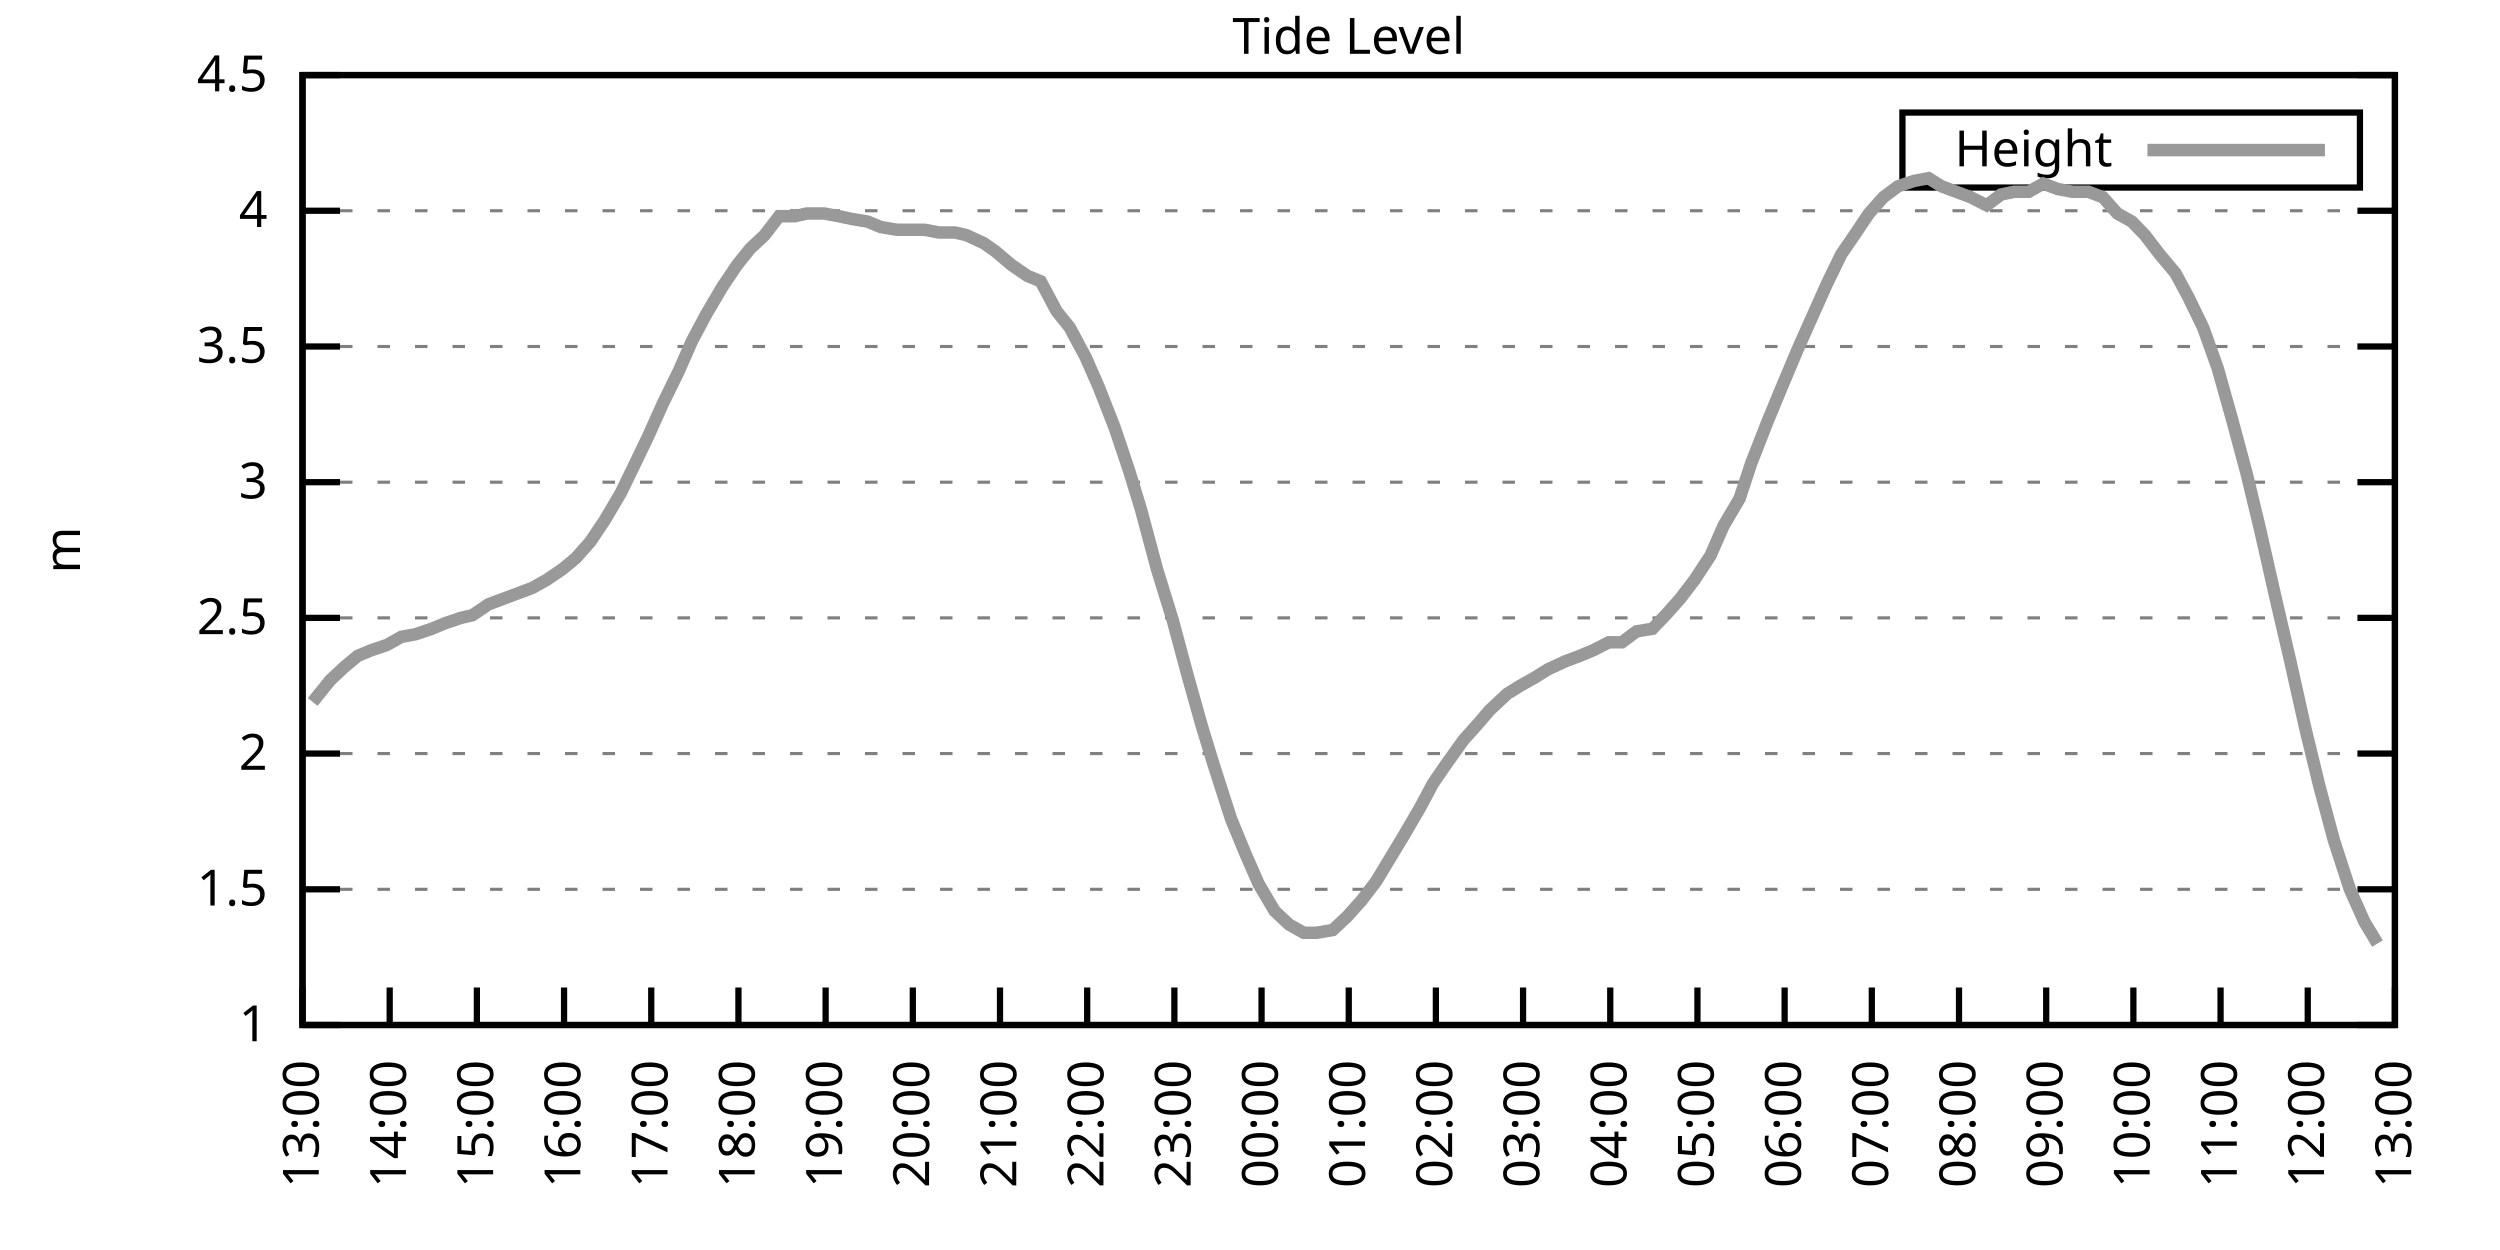
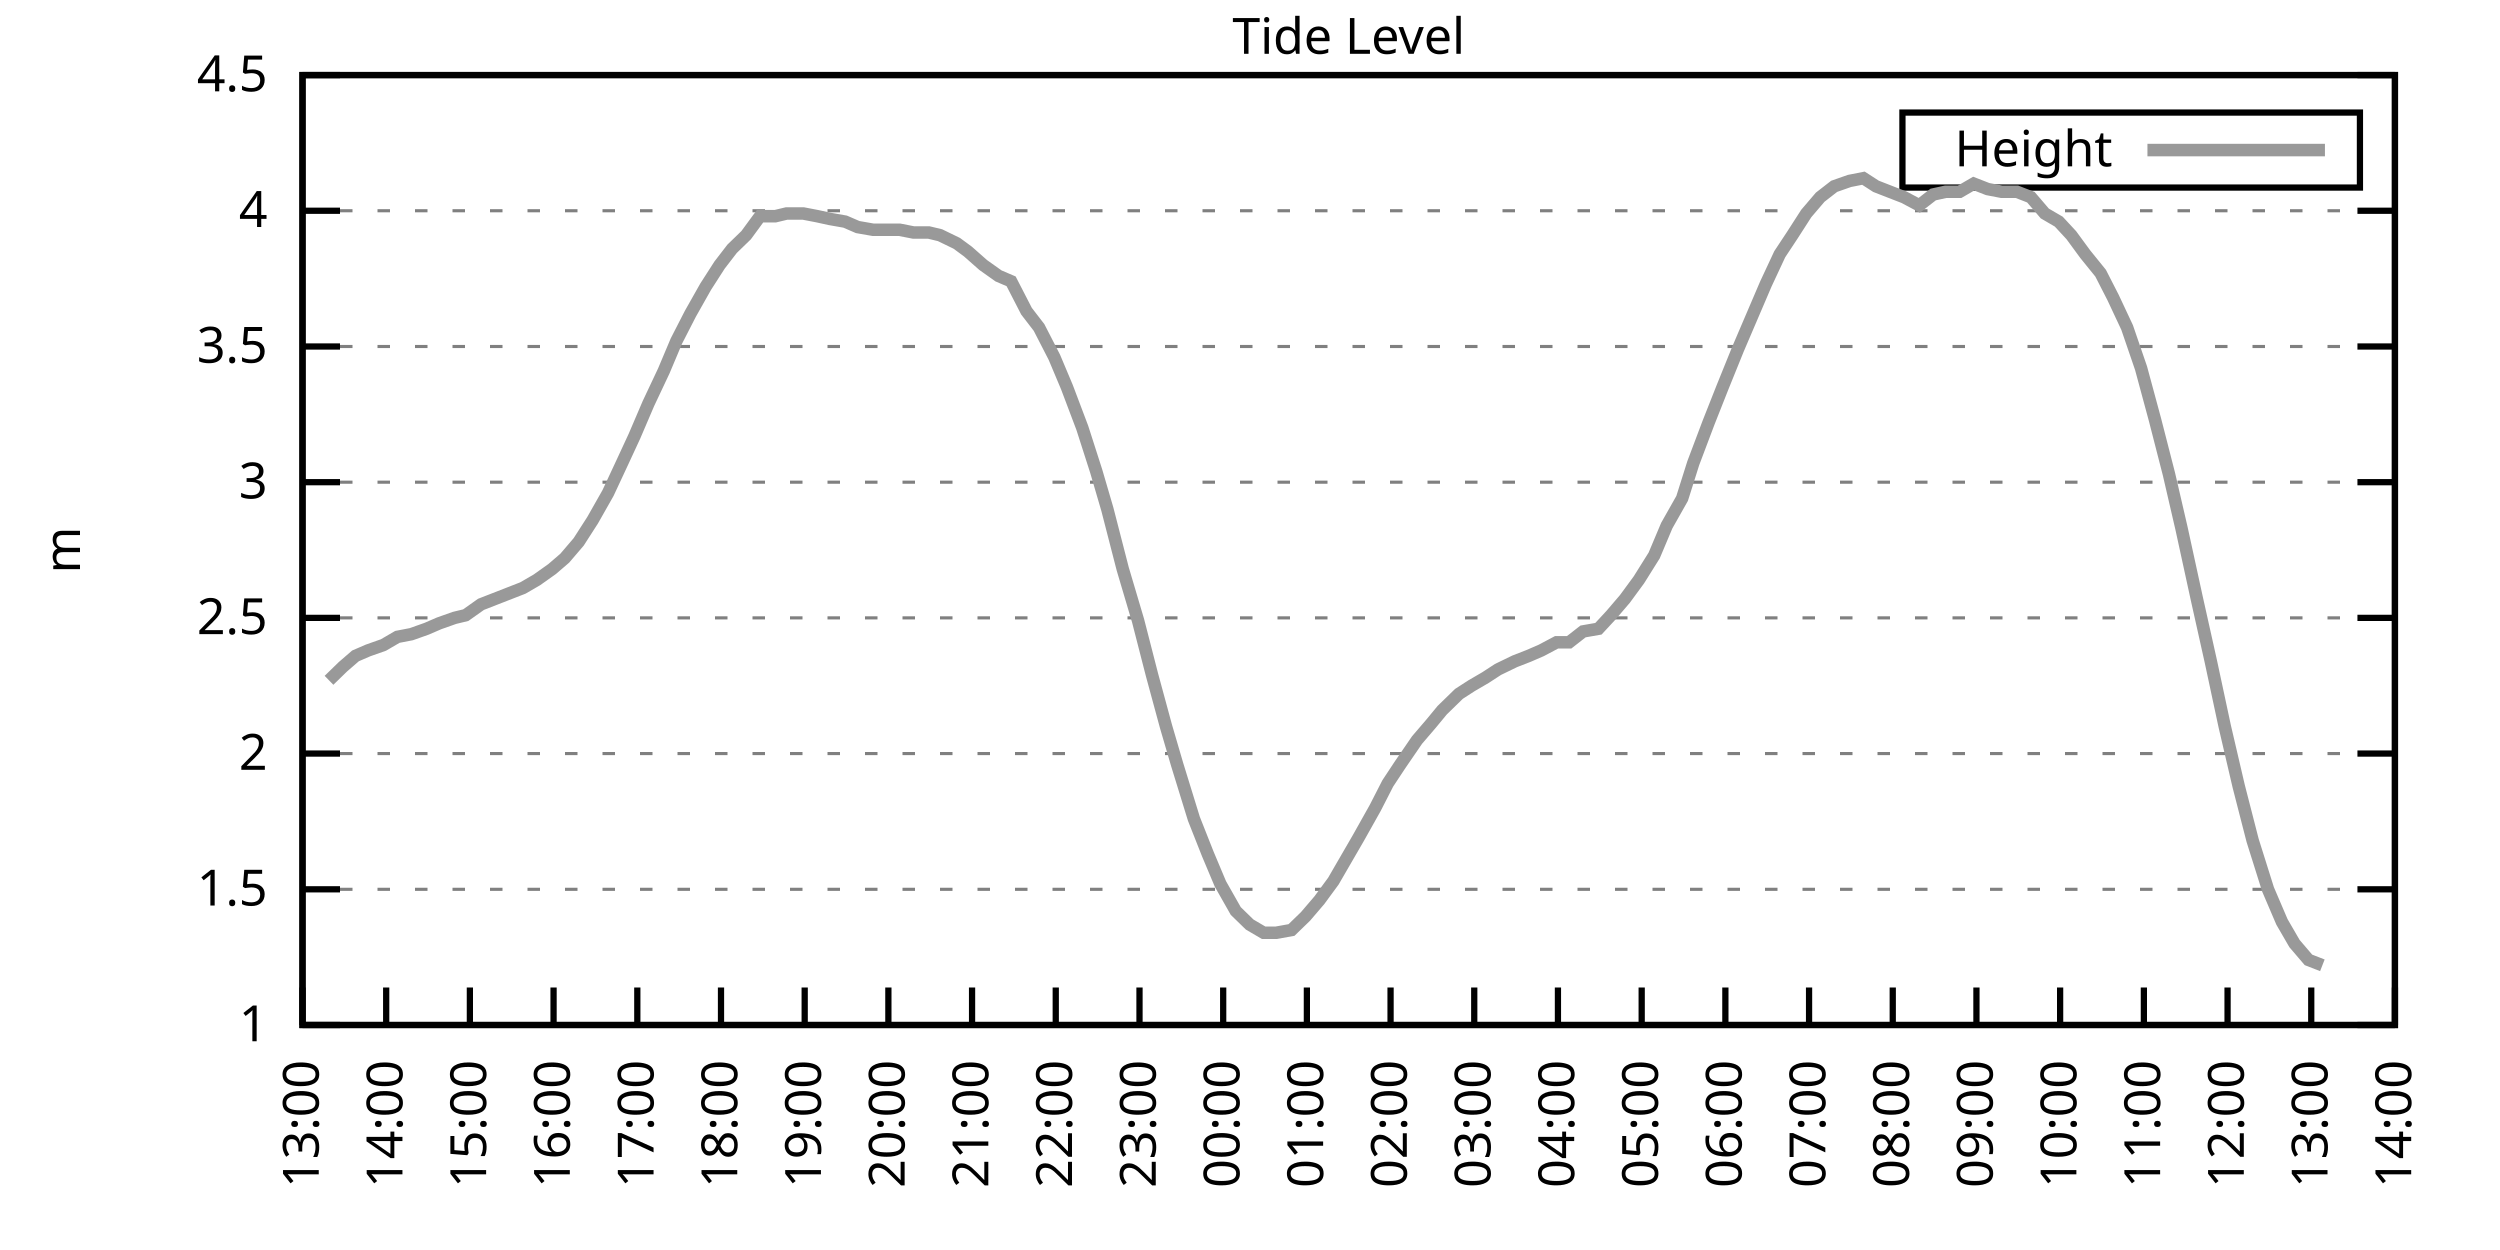
<svg xmlns="http://www.w3.org/2000/svg" xmlns:xlink="http://www.w3.org/1999/xlink" width="400" height="200" viewBox="0 0 400 200">
  <g id="gnuplot_canvas">
    <rect x="0" y="0" width="400" height="200" fill="none" />
    <defs>
      <circle id="gpDot" r="0.5" stroke-width="0.5" stroke="currentColor" />
      <path id="gpPt0" stroke-width="0.333" stroke="currentColor" d="M-1,0 h2 M0,-1 v2" />
      <path id="gpPt1" stroke-width="0.333" stroke="currentColor" d="M-1,-1 L1,1 M1,-1 L-1,1" />
      <path id="gpPt2" stroke-width="0.333" stroke="currentColor" d="M-1,0 L1,0 M0,-1 L0,1 M-1,-1 L1,1 M-1,1 L1,-1" />
      <rect id="gpPt3" stroke-width="0.333" stroke="currentColor" x="-1" y="-1" width="2" height="2" />
      <rect id="gpPt4" stroke-width="0.333" stroke="currentColor" fill="currentColor" x="-1" y="-1" width="2" height="2" />
      <circle id="gpPt5" stroke-width="0.333" stroke="currentColor" cx="0" cy="0" r="1" />
      <use xlink:href="#gpPt5" id="gpPt6" fill="currentColor" stroke="none" />
      <path id="gpPt7" stroke-width="0.333" stroke="currentColor" d="M0,-1.33 L-1.33,0.67 L1.33,0.67 z" />
      <use xlink:href="#gpPt7" id="gpPt8" fill="currentColor" stroke="none" />
      <use xlink:href="#gpPt7" id="gpPt9" stroke="currentColor" transform="rotate(180)" />
      <use xlink:href="#gpPt9" id="gpPt10" fill="currentColor" stroke="none" />
      <use xlink:href="#gpPt3" id="gpPt11" stroke="currentColor" transform="rotate(45)" />
      <use xlink:href="#gpPt11" id="gpPt12" fill="currentColor" stroke="none" />
      <path id="gpPt13" stroke-width="0.333" stroke="currentColor" d="M0,1.330 L1.265,0.411 L0.782,-1.067 L-0.782,-1.076 L-1.265,0.411 z" />
      <use xlink:href="#gpPt13" id="gpPt14" fill="currentColor" stroke="none" />
      <filter id="textbox" filterUnits="objectBoundingBox" x="0" y="0" height="1" width="1">
        <feFlood flood-color="white" flood-opacity="1" result="bgnd" />
        <feComposite in="SourceGraphic" in2="bgnd" operator="atop" />
      </filter>
      <filter id="greybox" filterUnits="objectBoundingBox" x="0" y="0" height="1" width="1">
        <feFlood flood-color="lightgrey" flood-opacity="1" result="grey" />
        <feComposite in="SourceGraphic" in2="grey" operator="atop" />
      </filter>
    </defs>
    <g fill="none" color="white" stroke="currentColor" stroke-width="1.00" stroke-linecap="butt" stroke-linejoin="miter">
</g>
    <g fill="none" color="black" stroke="currentColor" stroke-width="1.00" stroke-linecap="butt" stroke-linejoin="miter">
      <g stroke="none" shape-rendering="crispEdges">
        <polygon fill="rgb(255, 255, 255)" points="48.40,164.00 383.18,164.00 383.18,12.02 48.40,12.02 " />
      </g>
    </g>
    <g fill="none" color="black" stroke="currentColor" stroke-width="1.00" stroke-linecap="butt" stroke-linejoin="miter">
</g>
    <g fill="none" color="black" stroke="black" stroke-width="0.50" stroke-linecap="butt" stroke-linejoin="miter">
</g>
    <g fill="none" color="gray" stroke="currentColor" stroke-width="0.50" stroke-linecap="butt" stroke-linejoin="miter">
      <path stroke="gray" stroke-dasharray="2,4" class="gridline" d="M48.40,164.00 L383.19,164.00  " />
    </g>
    <g fill="none" color="gray" stroke="gray" stroke-width="1.00" stroke-linecap="butt" stroke-linejoin="miter">
</g>
    <g fill="none" color="black" stroke="currentColor" stroke-width="1.00" stroke-linecap="butt" stroke-linejoin="miter">
      <path stroke="black" d="M48.40,164.00 L54.40,164.00 M383.19,164.00 L377.19,164.00  " />
      <g transform="translate(42.80,166.60)" stroke="none" fill="black" font-family="Sans" font-size="8.00" text-anchor="end">
        <text>
          <tspan font-family="Sans"> 1</tspan>
        </text>
      </g>
    </g>
    <g fill="none" color="black" stroke="currentColor" stroke-width="1.00" stroke-linecap="butt" stroke-linejoin="miter">
</g>
    <g fill="none" color="black" stroke="black" stroke-width="0.50" stroke-linecap="butt" stroke-linejoin="miter">
</g>
    <g fill="none" color="gray" stroke="currentColor" stroke-width="0.50" stroke-linecap="butt" stroke-linejoin="miter">
      <path stroke="gray" stroke-dasharray="2,4" class="gridline" d="M48.40,142.29 L383.19,142.29  " />
    </g>
    <g fill="none" color="gray" stroke="gray" stroke-width="1.00" stroke-linecap="butt" stroke-linejoin="miter">
</g>
    <g fill="none" color="black" stroke="currentColor" stroke-width="1.00" stroke-linecap="butt" stroke-linejoin="miter">
      <path stroke="black" d="M48.40,142.29 L54.40,142.29 M383.19,142.29 L377.19,142.29  " />
      <g transform="translate(42.80,144.89)" stroke="none" fill="black" font-family="Sans" font-size="8.00" text-anchor="end">
        <text>
          <tspan font-family="Sans"> 1.5</tspan>
        </text>
      </g>
    </g>
    <g fill="none" color="black" stroke="currentColor" stroke-width="1.00" stroke-linecap="butt" stroke-linejoin="miter">
</g>
    <g fill="none" color="black" stroke="black" stroke-width="0.50" stroke-linecap="butt" stroke-linejoin="miter">
</g>
    <g fill="none" color="gray" stroke="currentColor" stroke-width="0.50" stroke-linecap="butt" stroke-linejoin="miter">
      <path stroke="gray" stroke-dasharray="2,4" class="gridline" d="M48.40,120.57 L383.19,120.57  " />
    </g>
    <g fill="none" color="gray" stroke="gray" stroke-width="1.00" stroke-linecap="butt" stroke-linejoin="miter">
</g>
    <g fill="none" color="black" stroke="currentColor" stroke-width="1.00" stroke-linecap="butt" stroke-linejoin="miter">
      <path stroke="black" d="M48.40,120.57 L54.40,120.57 M383.19,120.57 L377.19,120.57  " />
      <g transform="translate(42.80,123.17)" stroke="none" fill="black" font-family="Sans" font-size="8.00" text-anchor="end">
        <text>
          <tspan font-family="Sans"> 2</tspan>
        </text>
      </g>
    </g>
    <g fill="none" color="black" stroke="currentColor" stroke-width="1.00" stroke-linecap="butt" stroke-linejoin="miter">
</g>
    <g fill="none" color="black" stroke="black" stroke-width="0.50" stroke-linecap="butt" stroke-linejoin="miter">
</g>
    <g fill="none" color="gray" stroke="currentColor" stroke-width="0.50" stroke-linecap="butt" stroke-linejoin="miter">
      <path stroke="gray" stroke-dasharray="2,4" class="gridline" d="M48.40,98.86 L383.19,98.86  " />
    </g>
    <g fill="none" color="gray" stroke="gray" stroke-width="1.00" stroke-linecap="butt" stroke-linejoin="miter">
</g>
    <g fill="none" color="black" stroke="currentColor" stroke-width="1.00" stroke-linecap="butt" stroke-linejoin="miter">
      <path stroke="black" d="M48.40,98.86 L54.40,98.86 M383.19,98.86 L377.19,98.86  " />
      <g transform="translate(42.80,101.46)" stroke="none" fill="black" font-family="Sans" font-size="8.00" text-anchor="end">
        <text>
          <tspan font-family="Sans"> 2.5</tspan>
        </text>
      </g>
    </g>
    <g fill="none" color="black" stroke="currentColor" stroke-width="1.00" stroke-linecap="butt" stroke-linejoin="miter">
</g>
    <g fill="none" color="black" stroke="black" stroke-width="0.50" stroke-linecap="butt" stroke-linejoin="miter">
</g>
    <g fill="none" color="gray" stroke="currentColor" stroke-width="0.50" stroke-linecap="butt" stroke-linejoin="miter">
      <path stroke="gray" stroke-dasharray="2,4" class="gridline" d="M48.40,77.15 L383.19,77.15  " />
    </g>
    <g fill="none" color="gray" stroke="gray" stroke-width="1.00" stroke-linecap="butt" stroke-linejoin="miter">
</g>
    <g fill="none" color="black" stroke="currentColor" stroke-width="1.00" stroke-linecap="butt" stroke-linejoin="miter">
      <path stroke="black" d="M48.40,77.15 L54.40,77.15 M383.19,77.15 L377.19,77.15  " />
      <g transform="translate(42.80,79.75)" stroke="none" fill="black" font-family="Sans" font-size="8.00" text-anchor="end">
        <text>
          <tspan font-family="Sans"> 3</tspan>
        </text>
      </g>
    </g>
    <g fill="none" color="black" stroke="currentColor" stroke-width="1.00" stroke-linecap="butt" stroke-linejoin="miter">
</g>
    <g fill="none" color="black" stroke="black" stroke-width="0.50" stroke-linecap="butt" stroke-linejoin="miter">
</g>
    <g fill="none" color="gray" stroke="currentColor" stroke-width="0.50" stroke-linecap="butt" stroke-linejoin="miter">
      <path stroke="gray" stroke-dasharray="2,4" class="gridline" d="M48.40,55.44 L383.19,55.44  " />
    </g>
    <g fill="none" color="gray" stroke="gray" stroke-width="1.00" stroke-linecap="butt" stroke-linejoin="miter">
</g>
    <g fill="none" color="black" stroke="currentColor" stroke-width="1.00" stroke-linecap="butt" stroke-linejoin="miter">
      <path stroke="black" d="M48.40,55.44 L54.40,55.44 M383.19,55.44 L377.19,55.44  " />
      <g transform="translate(42.80,58.04)" stroke="none" fill="black" font-family="Sans" font-size="8.00" text-anchor="end">
        <text>
          <tspan font-family="Sans"> 3.5</tspan>
        </text>
      </g>
    </g>
    <g fill="none" color="black" stroke="currentColor" stroke-width="1.00" stroke-linecap="butt" stroke-linejoin="miter">
</g>
    <g fill="none" color="black" stroke="black" stroke-width="0.50" stroke-linecap="butt" stroke-linejoin="miter">
</g>
    <g fill="none" color="gray" stroke="currentColor" stroke-width="0.50" stroke-linecap="butt" stroke-linejoin="miter">
      <path stroke="gray" stroke-dasharray="2,4" class="gridline" d="M48.40,33.72 L383.19,33.72  " />
    </g>
    <g fill="none" color="gray" stroke="gray" stroke-width="1.00" stroke-linecap="butt" stroke-linejoin="miter">
</g>
    <g fill="none" color="black" stroke="currentColor" stroke-width="1.00" stroke-linecap="butt" stroke-linejoin="miter">
      <path stroke="black" d="M48.40,33.72 L54.40,33.72 M383.19,33.72 L377.19,33.72  " />
      <g transform="translate(42.80,36.32)" stroke="none" fill="black" font-family="Sans" font-size="8.00" text-anchor="end">
        <text>
          <tspan font-family="Sans"> 4</tspan>
        </text>
      </g>
    </g>
    <g fill="none" color="black" stroke="currentColor" stroke-width="1.00" stroke-linecap="butt" stroke-linejoin="miter">
</g>
    <g fill="none" color="black" stroke="black" stroke-width="0.50" stroke-linecap="butt" stroke-linejoin="miter">
</g>
    <g fill="none" color="gray" stroke="currentColor" stroke-width="0.50" stroke-linecap="butt" stroke-linejoin="miter">
      <path stroke="gray" stroke-dasharray="2,4" class="gridline" d="M48.40,12.01 L383.19,12.01  " />
    </g>
    <g fill="none" color="gray" stroke="gray" stroke-width="1.00" stroke-linecap="butt" stroke-linejoin="miter">
</g>
    <g fill="none" color="black" stroke="currentColor" stroke-width="1.00" stroke-linecap="butt" stroke-linejoin="miter">
      <path stroke="black" d="M48.40,12.01 L54.40,12.01 M383.19,12.01 L377.19,12.01  " />
      <g transform="translate(42.80,14.61)" stroke="none" fill="black" font-family="Sans" font-size="8.00" text-anchor="end">
        <text>
          <tspan font-family="Sans"> 4.5</tspan>
        </text>
      </g>
    </g>
    <g fill="none" color="black" stroke="currentColor" stroke-width="1.00" stroke-linecap="butt" stroke-linejoin="miter">
      <path stroke="black" d="M48.40,164.00 L48.40,158.00  " />
      <g transform="translate(51.00,169.60) rotate(270.00)" stroke="none" fill="black" font-family="Sans" font-size="8.00" text-anchor="end">
        <text>
          <tspan font-family="Sans">13:00</tspan>
        </text>
      </g>
    </g>
    <g fill="none" color="black" stroke="currentColor" stroke-width="1.00" stroke-linecap="butt" stroke-linejoin="miter">
-       <path stroke="black" d="M62.35,164.00 L62.35,158.00  " />
-       <g transform="translate(64.95,169.60) rotate(270.00)" stroke="none" fill="black" font-family="Sans" font-size="8.00" text-anchor="end">
+       <path stroke="black" d="M61.79,164.00 L61.79,158.00  " />
+       <g transform="translate(64.39,169.60) rotate(270.00)" stroke="none" fill="black" font-family="Sans" font-size="8.00" text-anchor="end">
        <text>
          <tspan font-family="Sans">14:00</tspan>
        </text>
      </g>
    </g>
    <g fill="none" color="black" stroke="currentColor" stroke-width="1.00" stroke-linecap="butt" stroke-linejoin="miter">
-       <path stroke="black" d="M76.30,164.00 L76.30,158.00  " />
-       <g transform="translate(78.90,169.60) rotate(270.00)" stroke="none" fill="black" font-family="Sans" font-size="8.00" text-anchor="end">
+       <path stroke="black" d="M75.18,164.00 L75.18,158.00  " />
+       <g transform="translate(77.78,169.60) rotate(270.00)" stroke="none" fill="black" font-family="Sans" font-size="8.00" text-anchor="end">
        <text>
          <tspan font-family="Sans">15:00</tspan>
        </text>
      </g>
    </g>
    <g fill="none" color="black" stroke="currentColor" stroke-width="1.00" stroke-linecap="butt" stroke-linejoin="miter">
-       <path stroke="black" d="M90.25,164.00 L90.25,158.00  " />
-       <g transform="translate(92.85,169.60) rotate(270.00)" stroke="none" fill="black" font-family="Sans" font-size="8.00" text-anchor="end">
+       <path stroke="black" d="M88.57,164.00 L88.57,158.00  " />
+       <g transform="translate(91.17,169.60) rotate(270.00)" stroke="none" fill="black" font-family="Sans" font-size="8.00" text-anchor="end">
        <text>
          <tspan font-family="Sans">16:00</tspan>
        </text>
      </g>
    </g>
    <g fill="none" color="black" stroke="currentColor" stroke-width="1.00" stroke-linecap="butt" stroke-linejoin="miter">
-       <path stroke="black" d="M104.20,164.00 L104.20,158.00  " />
-       <g transform="translate(106.80,169.60) rotate(270.00)" stroke="none" fill="black" font-family="Sans" font-size="8.00" text-anchor="end">
+       <path stroke="black" d="M101.97,164.00 L101.97,158.00  " />
+       <g transform="translate(104.57,169.60) rotate(270.00)" stroke="none" fill="black" font-family="Sans" font-size="8.00" text-anchor="end">
        <text>
          <tspan font-family="Sans">17:00</tspan>
        </text>
      </g>
    </g>
    <g fill="none" color="black" stroke="currentColor" stroke-width="1.00" stroke-linecap="butt" stroke-linejoin="miter">
-       <path stroke="black" d="M118.15,164.00 L118.15,158.00  " />
-       <g transform="translate(120.75,169.60) rotate(270.00)" stroke="none" fill="black" font-family="Sans" font-size="8.00" text-anchor="end">
+       <path stroke="black" d="M115.36,164.00 L115.36,158.00  " />
+       <g transform="translate(117.96,169.60) rotate(270.00)" stroke="none" fill="black" font-family="Sans" font-size="8.00" text-anchor="end">
        <text>
          <tspan font-family="Sans">18:00</tspan>
        </text>
      </g>
    </g>
    <g fill="none" color="black" stroke="currentColor" stroke-width="1.00" stroke-linecap="butt" stroke-linejoin="miter">
-       <path stroke="black" d="M132.10,164.00 L132.10,158.00  " />
-       <g transform="translate(134.70,169.60) rotate(270.00)" stroke="none" fill="black" font-family="Sans" font-size="8.00" text-anchor="end">
+       <path stroke="black" d="M128.75,164.00 L128.75,158.00  " />
+       <g transform="translate(131.35,169.60) rotate(270.00)" stroke="none" fill="black" font-family="Sans" font-size="8.00" text-anchor="end">
        <text>
          <tspan font-family="Sans">19:00</tspan>
        </text>
      </g>
    </g>
    <g fill="none" color="black" stroke="currentColor" stroke-width="1.00" stroke-linecap="butt" stroke-linejoin="miter">
-       <path stroke="black" d="M146.05,164.00 L146.05,158.00  " />
-       <g transform="translate(148.65,169.60) rotate(270.00)" stroke="none" fill="black" font-family="Sans" font-size="8.00" text-anchor="end">
+       <path stroke="black" d="M142.14,164.00 L142.14,158.00  " />
+       <g transform="translate(144.74,169.60) rotate(270.00)" stroke="none" fill="black" font-family="Sans" font-size="8.00" text-anchor="end">
        <text>
          <tspan font-family="Sans">20:00</tspan>
        </text>
      </g>
    </g>
    <g fill="none" color="black" stroke="currentColor" stroke-width="1.00" stroke-linecap="butt" stroke-linejoin="miter">
-       <path stroke="black" d="M160.00,164.00 L160.00,158.00  " />
-       <g transform="translate(162.60,169.60) rotate(270.00)" stroke="none" fill="black" font-family="Sans" font-size="8.00" text-anchor="end">
+       <path stroke="black" d="M155.53,164.00 L155.53,158.00  " />
+       <g transform="translate(158.13,169.60) rotate(270.00)" stroke="none" fill="black" font-family="Sans" font-size="8.00" text-anchor="end">
        <text>
          <tspan font-family="Sans">21:00</tspan>
        </text>
      </g>
    </g>
    <g fill="none" color="black" stroke="currentColor" stroke-width="1.00" stroke-linecap="butt" stroke-linejoin="miter">
-       <path stroke="black" d="M173.95,164.00 L173.95,158.00  " />
-       <g transform="translate(176.55,169.60) rotate(270.00)" stroke="none" fill="black" font-family="Sans" font-size="8.00" text-anchor="end">
+       <path stroke="black" d="M168.92,164.00 L168.92,158.00  " />
+       <g transform="translate(171.52,169.60) rotate(270.00)" stroke="none" fill="black" font-family="Sans" font-size="8.00" text-anchor="end">
        <text>
          <tspan font-family="Sans">22:00</tspan>
        </text>
      </g>
    </g>
    <g fill="none" color="black" stroke="currentColor" stroke-width="1.00" stroke-linecap="butt" stroke-linejoin="miter">
-       <path stroke="black" d="M187.90,164.00 L187.90,158.00  " />
-       <g transform="translate(190.50,169.60) rotate(270.00)" stroke="none" fill="black" font-family="Sans" font-size="8.00" text-anchor="end">
+       <path stroke="black" d="M182.32,164.00 L182.32,158.00  " />
+       <g transform="translate(184.92,169.60) rotate(270.00)" stroke="none" fill="black" font-family="Sans" font-size="8.00" text-anchor="end">
        <text>
          <tspan font-family="Sans">23:00</tspan>
        </text>
      </g>
    </g>
    <g fill="none" color="black" stroke="currentColor" stroke-width="1.00" stroke-linecap="butt" stroke-linejoin="miter">
-       <path stroke="black" d="M201.85,164.00 L201.85,158.00  " />
-       <g transform="translate(204.45,169.60) rotate(270.00)" stroke="none" fill="black" font-family="Sans" font-size="8.00" text-anchor="end">
+       <path stroke="black" d="M195.71,164.00 L195.71,158.00  " />
+       <g transform="translate(198.31,169.60) rotate(270.00)" stroke="none" fill="black" font-family="Sans" font-size="8.00" text-anchor="end">
        <text>
          <tspan font-family="Sans">00:00</tspan>
        </text>
      </g>
    </g>
    <g fill="none" color="black" stroke="currentColor" stroke-width="1.00" stroke-linecap="butt" stroke-linejoin="miter">
-       <path stroke="black" d="M215.80,164.00 L215.80,158.00  " />
-       <g transform="translate(218.40,169.60) rotate(270.00)" stroke="none" fill="black" font-family="Sans" font-size="8.00" text-anchor="end">
+       <path stroke="black" d="M209.10,164.00 L209.10,158.00  " />
+       <g transform="translate(211.70,169.60) rotate(270.00)" stroke="none" fill="black" font-family="Sans" font-size="8.00" text-anchor="end">
        <text>
          <tspan font-family="Sans">01:00</tspan>
        </text>
      </g>
    </g>
    <g fill="none" color="black" stroke="currentColor" stroke-width="1.00" stroke-linecap="butt" stroke-linejoin="miter">
-       <path stroke="black" d="M229.74,164.00 L229.74,158.00  " />
-       <g transform="translate(232.34,169.60) rotate(270.00)" stroke="none" fill="black" font-family="Sans" font-size="8.00" text-anchor="end">
+       <path stroke="black" d="M222.49,164.00 L222.49,158.00  " />
+       <g transform="translate(225.09,169.60) rotate(270.00)" stroke="none" fill="black" font-family="Sans" font-size="8.00" text-anchor="end">
        <text>
          <tspan font-family="Sans">02:00</tspan>
        </text>
      </g>
    </g>
    <g fill="none" color="black" stroke="currentColor" stroke-width="1.00" stroke-linecap="butt" stroke-linejoin="miter">
-       <path stroke="black" d="M243.69,164.00 L243.69,158.00  " />
-       <g transform="translate(246.29,169.60) rotate(270.00)" stroke="none" fill="black" font-family="Sans" font-size="8.00" text-anchor="end">
+       <path stroke="black" d="M235.88,164.00 L235.88,158.00  " />
+       <g transform="translate(238.48,169.60) rotate(270.00)" stroke="none" fill="black" font-family="Sans" font-size="8.00" text-anchor="end">
        <text>
          <tspan font-family="Sans">03:00</tspan>
        </text>
      </g>
    </g>
    <g fill="none" color="black" stroke="currentColor" stroke-width="1.00" stroke-linecap="butt" stroke-linejoin="miter">
-       <path stroke="black" d="M257.64,164.00 L257.64,158.00  " />
-       <g transform="translate(260.24,169.60) rotate(270.00)" stroke="none" fill="black" font-family="Sans" font-size="8.00" text-anchor="end">
+       <path stroke="black" d="M249.27,164.00 L249.27,158.00  " />
+       <g transform="translate(251.87,169.60) rotate(270.00)" stroke="none" fill="black" font-family="Sans" font-size="8.00" text-anchor="end">
        <text>
          <tspan font-family="Sans">04:00</tspan>
        </text>
      </g>
    </g>
    <g fill="none" color="black" stroke="currentColor" stroke-width="1.00" stroke-linecap="butt" stroke-linejoin="miter">
-       <path stroke="black" d="M271.59,164.00 L271.59,158.00  " />
-       <g transform="translate(274.19,169.60) rotate(270.00)" stroke="none" fill="black" font-family="Sans" font-size="8.00" text-anchor="end">
+       <path stroke="black" d="M262.67,164.00 L262.67,158.00  " />
+       <g transform="translate(265.27,169.60) rotate(270.00)" stroke="none" fill="black" font-family="Sans" font-size="8.00" text-anchor="end">
        <text>
          <tspan font-family="Sans">05:00</tspan>
        </text>
      </g>
    </g>
    <g fill="none" color="black" stroke="currentColor" stroke-width="1.00" stroke-linecap="butt" stroke-linejoin="miter">
-       <path stroke="black" d="M285.54,164.00 L285.54,158.00  " />
-       <g transform="translate(288.14,169.60) rotate(270.00)" stroke="none" fill="black" font-family="Sans" font-size="8.00" text-anchor="end">
+       <path stroke="black" d="M276.06,164.00 L276.06,158.00  " />
+       <g transform="translate(278.66,169.60) rotate(270.00)" stroke="none" fill="black" font-family="Sans" font-size="8.00" text-anchor="end">
        <text>
          <tspan font-family="Sans">06:00</tspan>
        </text>
      </g>
    </g>
    <g fill="none" color="black" stroke="currentColor" stroke-width="1.00" stroke-linecap="butt" stroke-linejoin="miter">
-       <path stroke="black" d="M299.49,164.00 L299.49,158.00  " />
-       <g transform="translate(302.09,169.60) rotate(270.00)" stroke="none" fill="black" font-family="Sans" font-size="8.00" text-anchor="end">
+       <path stroke="black" d="M289.45,164.00 L289.45,158.00  " />
+       <g transform="translate(292.05,169.60) rotate(270.00)" stroke="none" fill="black" font-family="Sans" font-size="8.00" text-anchor="end">
        <text>
          <tspan font-family="Sans">07:00</tspan>
        </text>
      </g>
    </g>
    <g fill="none" color="black" stroke="currentColor" stroke-width="1.00" stroke-linecap="butt" stroke-linejoin="miter">
-       <path stroke="black" d="M313.44,164.00 L313.44,158.00  " />
-       <g transform="translate(316.04,169.60) rotate(270.00)" stroke="none" fill="black" font-family="Sans" font-size="8.00" text-anchor="end">
+       <path stroke="black" d="M302.84,164.00 L302.84,158.00  " />
+       <g transform="translate(305.44,169.60) rotate(270.00)" stroke="none" fill="black" font-family="Sans" font-size="8.00" text-anchor="end">
        <text>
          <tspan font-family="Sans">08:00</tspan>
        </text>
      </g>
    </g>
    <g fill="none" color="black" stroke="currentColor" stroke-width="1.00" stroke-linecap="butt" stroke-linejoin="miter">
-       <path stroke="black" d="M327.39,164.00 L327.39,158.00  " />
-       <g transform="translate(329.99,169.60) rotate(270.00)" stroke="none" fill="black" font-family="Sans" font-size="8.00" text-anchor="end">
+       <path stroke="black" d="M316.23,164.00 L316.23,158.00  " />
+       <g transform="translate(318.83,169.60) rotate(270.00)" stroke="none" fill="black" font-family="Sans" font-size="8.00" text-anchor="end">
        <text>
          <tspan font-family="Sans">09:00</tspan>
        </text>
      </g>
    </g>
    <g fill="none" color="black" stroke="currentColor" stroke-width="1.00" stroke-linecap="butt" stroke-linejoin="miter">
-       <path stroke="black" d="M341.34,164.00 L341.34,158.00  " />
-       <g transform="translate(343.94,169.60) rotate(270.00)" stroke="none" fill="black" font-family="Sans" font-size="8.00" text-anchor="end">
+       <path stroke="black" d="M329.62,164.00 L329.62,158.00  " />
+       <g transform="translate(332.22,169.60) rotate(270.00)" stroke="none" fill="black" font-family="Sans" font-size="8.00" text-anchor="end">
        <text>
          <tspan font-family="Sans">10:00</tspan>
        </text>
      </g>
    </g>
    <g fill="none" color="black" stroke="currentColor" stroke-width="1.00" stroke-linecap="butt" stroke-linejoin="miter">
-       <path stroke="black" d="M355.29,164.00 L355.29,158.00  " />
-       <g transform="translate(357.89,169.60) rotate(270.00)" stroke="none" fill="black" font-family="Sans" font-size="8.00" text-anchor="end">
+       <path stroke="black" d="M343.02,164.00 L343.02,158.00  " />
+       <g transform="translate(345.62,169.60) rotate(270.00)" stroke="none" fill="black" font-family="Sans" font-size="8.00" text-anchor="end">
        <text>
          <tspan font-family="Sans">11:00</tspan>
        </text>
      </g>
    </g>
    <g fill="none" color="black" stroke="currentColor" stroke-width="1.00" stroke-linecap="butt" stroke-linejoin="miter">
-       <path stroke="black" d="M369.24,164.00 L369.24,158.00  " />
-       <g transform="translate(371.84,169.60) rotate(270.00)" stroke="none" fill="black" font-family="Sans" font-size="8.00" text-anchor="end">
+       <path stroke="black" d="M356.41,164.00 L356.41,158.00  " />
+       <g transform="translate(359.01,169.60) rotate(270.00)" stroke="none" fill="black" font-family="Sans" font-size="8.00" text-anchor="end">
        <text>
          <tspan font-family="Sans">12:00</tspan>
+         </text>
+       </g>
+     </g>
+     <g fill="none" color="black" stroke="currentColor" stroke-width="1.00" stroke-linecap="butt" stroke-linejoin="miter">
+       <path stroke="black" d="M369.80,164.00 L369.80,158.00  " />
+       <g transform="translate(372.40,169.60) rotate(270.00)" stroke="none" fill="black" font-family="Sans" font-size="8.00" text-anchor="end">
+         <text>
+           <tspan font-family="Sans">13:00</tspan>
        </text>
      </g>
    </g>
    <g fill="none" color="black" stroke="currentColor" stroke-width="1.00" stroke-linecap="butt" stroke-linejoin="miter">
      <path stroke="black" d="M383.19,164.00 L383.19,158.00  " />
      <g transform="translate(385.79,169.60) rotate(270.00)" stroke="none" fill="black" font-family="Sans" font-size="8.00" text-anchor="end">
        <text>
-           <tspan font-family="Sans">13:00</tspan>
+           <tspan font-family="Sans">14:00</tspan>
        </text>
      </g>
    </g>
    <g fill="none" color="black" stroke="currentColor" stroke-width="1.00" stroke-linecap="butt" stroke-linejoin="miter">
</g>
    <g fill="none" color="black" stroke="currentColor" stroke-width="1.00" stroke-linecap="butt" stroke-linejoin="miter">
      <path stroke="black" d="M48.40,12.01 L48.40,164.00 L383.19,164.00 L383.19,12.01 L48.40,12.01 Z  " />
    </g>
    <g fill="none" color="black" stroke="currentColor" stroke-width="1.00" stroke-linecap="butt" stroke-linejoin="miter">
</g>
    <g fill="none" color="black" stroke="currentColor" stroke-width="1.00" stroke-linecap="butt" stroke-linejoin="miter">
      <path stroke="black" d="M304.39,30.01 L304.39,18.01 L377.59,18.01 L377.59,30.01 L304.39,30.01 Z  " />
    </g>
    <g id="Tide_level_plot_1">
      <g fill="none" color="white" stroke="black" stroke-width="2.00" stroke-linecap="butt" stroke-linejoin="miter">
</g>
      <g fill="none" color="black" stroke="currentColor" stroke-width="2.00" stroke-linecap="butt" stroke-linejoin="miter">
        <g transform="translate(337.99,26.61)" stroke="none" fill="black" font-family="Sans" font-size="8.00" text-anchor="end">
          <text>
            <tspan font-family="Sans">Height</tspan>
          </text>
        </g>
      </g>
      <g fill="none" color="black" stroke="currentColor" stroke-width="2.00" stroke-linecap="butt" stroke-linejoin="miter">
-         <path stroke="rgb(153, 153, 153)" d="M343.59,24.01 L371.99,24.01 M50.03,112.32 L52.82,108.85 L55.14,106.68 L57.23,104.94 L59.33,104.07 L61.88,103.20   L64.21,101.90 L66.53,101.47 L69.09,100.60 L71.18,99.73 L73.74,98.86 L75.60,98.43 L78.16,96.69 L80.48,95.82   L82.81,94.95 L85.13,94.08 L87.46,92.78 L90.02,91.04 L92.11,89.31 L94.43,86.70 L96.76,83.23 L99.32,78.89   L101.64,74.11 L103.73,69.77 L106.06,64.56 L108.62,59.34 L110.71,54.57 L113.03,50.22 L115.59,45.88 L117.92,42.41   L120.01,39.80 L122.33,37.63 L124.66,34.59 L127.22,34.59 L129.08,34.16 L131.87,34.16 L134.19,34.59 L136.28,35.03   L138.84,35.46 L140.93,36.33 L143.49,36.76 L145.81,36.76 L147.91,36.76 L150.23,37.20 L152.79,37.20 L154.65,37.63   L157.44,38.93 L159.30,40.24 L161.86,42.41 L164.41,44.15 L166.51,45.01 L169.06,49.79 L171.16,52.40 L173.71,57.17   L175.81,61.95 L178.36,68.46 L180.69,75.41 L182.55,81.49 L185.11,91.04 L187.66,99.30 L189.99,107.98 L192.31,116.23   L194.17,122.31 L196.96,131.00 L199.29,136.64 L201.38,141.42 L203.94,145.76 L206.26,147.93 L208.59,149.24 L210.68,149.24   L213.24,148.80 L215.56,146.63 L217.89,144.02 L220.21,140.98 L222.30,137.51 L224.40,134.04 L227.19,129.26 L229.28,125.35   L231.37,122.31 L234.16,118.40 L236.49,115.80 L238.35,113.63 L241.14,111.02 L243.23,109.72 L245.55,108.42 L247.65,107.11   L250.44,105.81 L252.76,104.94 L254.85,104.07 L257.41,102.77 L259.50,102.77 L261.83,101.03 L264.39,100.60 L266.48,98.43   L268.80,95.82 L271.13,92.78 L273.69,88.87 L275.78,84.10 L278.34,79.75 L280.20,74.11 L282.75,67.59 L285.08,61.95   L287.64,55.87 L289.96,50.66 L292.29,45.45 L294.61,40.67 L296.70,37.63 L299.03,34.16 L301.35,31.55 L303.68,29.81   L306.23,28.95 L308.56,28.51 L310.65,29.81 L312.98,30.68 L315.30,31.55 L317.86,32.85 L320.18,31.12 L322.28,30.68   L324.60,30.68 L326.93,29.38 L329.25,30.25 L331.58,30.68 L334.13,30.68 L336.46,31.55 L338.78,34.16 L341.11,35.46   L343.20,37.63 L345.53,40.67 L348.08,43.71 L350.18,47.62 L352.50,52.40 L354.83,58.91 L357.15,67.16 L359.48,75.85   L361.57,84.53 L364.13,95.82 L366.45,105.81 L368.78,116.23 L371.10,125.79 L373.43,134.47 L375.98,142.29 L378.31,147.50   L380.40,150.97  " />
+         <path stroke="rgb(153, 153, 153)" d="M343.59,24.01 L371.99,24.01 M52.64,108.85 L54.87,106.68 L56.88,104.94 L58.89,104.07 L61.35,103.20 L63.58,101.90   L65.81,101.47 L68.26,100.60 L70.27,99.73 L72.73,98.86 L74.51,98.43 L76.97,96.69 L79.20,95.82 L81.43,94.95   L83.66,94.08 L85.90,92.78 L88.35,91.04 L90.36,89.31 L92.59,86.70 L94.82,83.23 L97.28,78.89 L99.51,74.11   L101.52,69.77 L103.75,64.56 L106.21,59.34 L108.22,54.57 L110.45,50.22 L112.90,45.88 L115.13,42.41 L117.14,39.80   L119.38,37.63 L121.61,34.59 L124.06,34.59 L125.85,34.16 L128.53,34.16 L130.76,34.59 L132.77,35.03 L135.22,35.46   L137.23,36.33 L139.69,36.76 L141.92,36.76 L143.93,36.76 L146.16,37.20 L148.61,37.20 L150.40,37.63 L153.08,38.93   L154.86,40.24 L157.32,42.41 L159.77,44.15 L161.78,45.01 L164.24,49.79 L166.25,52.40 L168.70,57.17 L170.71,61.95   L173.17,68.46 L175.40,75.41 L177.18,81.49 L179.64,91.04 L182.09,99.30 L184.32,107.98 L186.56,116.23 L188.34,122.31   L191.02,131.00 L193.25,136.64 L195.26,141.42 L197.72,145.76 L199.95,147.93 L202.18,149.24 L204.19,149.24 L206.64,148.80   L208.88,146.63 L211.11,144.02 L213.34,140.98 L215.35,137.51 L217.36,134.04 L220.04,129.26 L222.04,125.35 L224.05,122.31   L226.73,118.40 L228.96,115.80 L230.75,113.63 L233.43,111.02 L235.44,109.72 L237.67,108.42 L239.68,107.11 L242.36,105.81   L244.59,104.94 L246.60,104.07 L249.05,102.77 L251.06,102.77 L253.29,101.03 L255.75,100.60 L257.76,98.43 L259.99,95.82   L262.22,92.78 L264.67,88.87 L266.68,84.10 L269.14,79.75 L270.92,74.11 L273.38,67.59 L275.61,61.95 L278.07,55.87   L280.30,50.66 L282.53,45.45 L284.76,40.67 L286.77,37.63 L289.00,34.16 L291.23,31.55 L293.47,29.81 L295.92,28.95   L298.15,28.51 L300.16,29.81 L302.39,30.68 L304.63,31.55 L307.08,32.85 L309.31,31.12 L311.32,30.68 L313.55,30.68   L315.79,29.38 L318.02,30.25 L320.25,30.68 L322.70,30.68 L324.94,31.55 L327.17,34.16 L329.40,35.46 L331.41,37.63   L333.64,40.67 L336.10,43.71 L338.10,47.62 L340.34,52.40 L342.57,58.91 L344.80,67.16 L347.03,75.85 L349.04,84.53   L351.50,95.82 L353.73,105.81 L355.96,116.23 L358.19,125.79 L360.42,134.47 L362.88,142.29 L365.11,147.50 L367.12,150.97   L369.35,153.58 L371.58,154.45  " />
      </g>
    </g>
    <g fill="none" color="black" stroke="currentColor" stroke-width="2.00" stroke-linecap="butt" stroke-linejoin="miter">
</g>
    <g fill="none" color="black" stroke="black" stroke-width="1.00" stroke-linecap="butt" stroke-linejoin="miter">
</g>
    <g fill="none" color="black" stroke="currentColor" stroke-width="1.00" stroke-linecap="butt" stroke-linejoin="miter">
      <path stroke="black" d="M48.40,12.01 L48.40,164.00 L383.19,164.00 L383.19,12.01 L48.40,12.01 Z  " />
      <g transform="translate(12.80,88.01) rotate(270.00)" stroke="none" fill="black" font-family="Sans" font-size="8.00" text-anchor="middle">
        <text>
          <tspan font-family="Sans">m</tspan>
        </text>
      </g>
    </g>
    <g fill="none" color="black" stroke="currentColor" stroke-width="1.00" stroke-linecap="butt" stroke-linejoin="miter">
</g>
    <g fill="none" color="black" stroke="currentColor" stroke-width="1.00" stroke-linecap="butt" stroke-linejoin="miter">
      <g transform="translate(215.79,8.61)" stroke="none" fill="black" font-family="Sans" font-size="8.00" text-anchor="middle">
        <text>
          <tspan font-family="Sans">Tide Level</tspan>
        </text>
      </g>
    </g>
    <g fill="none" color="black" stroke="currentColor" stroke-width="1.00" stroke-linecap="butt" stroke-linejoin="miter">
</g>
  </g>
</svg>
